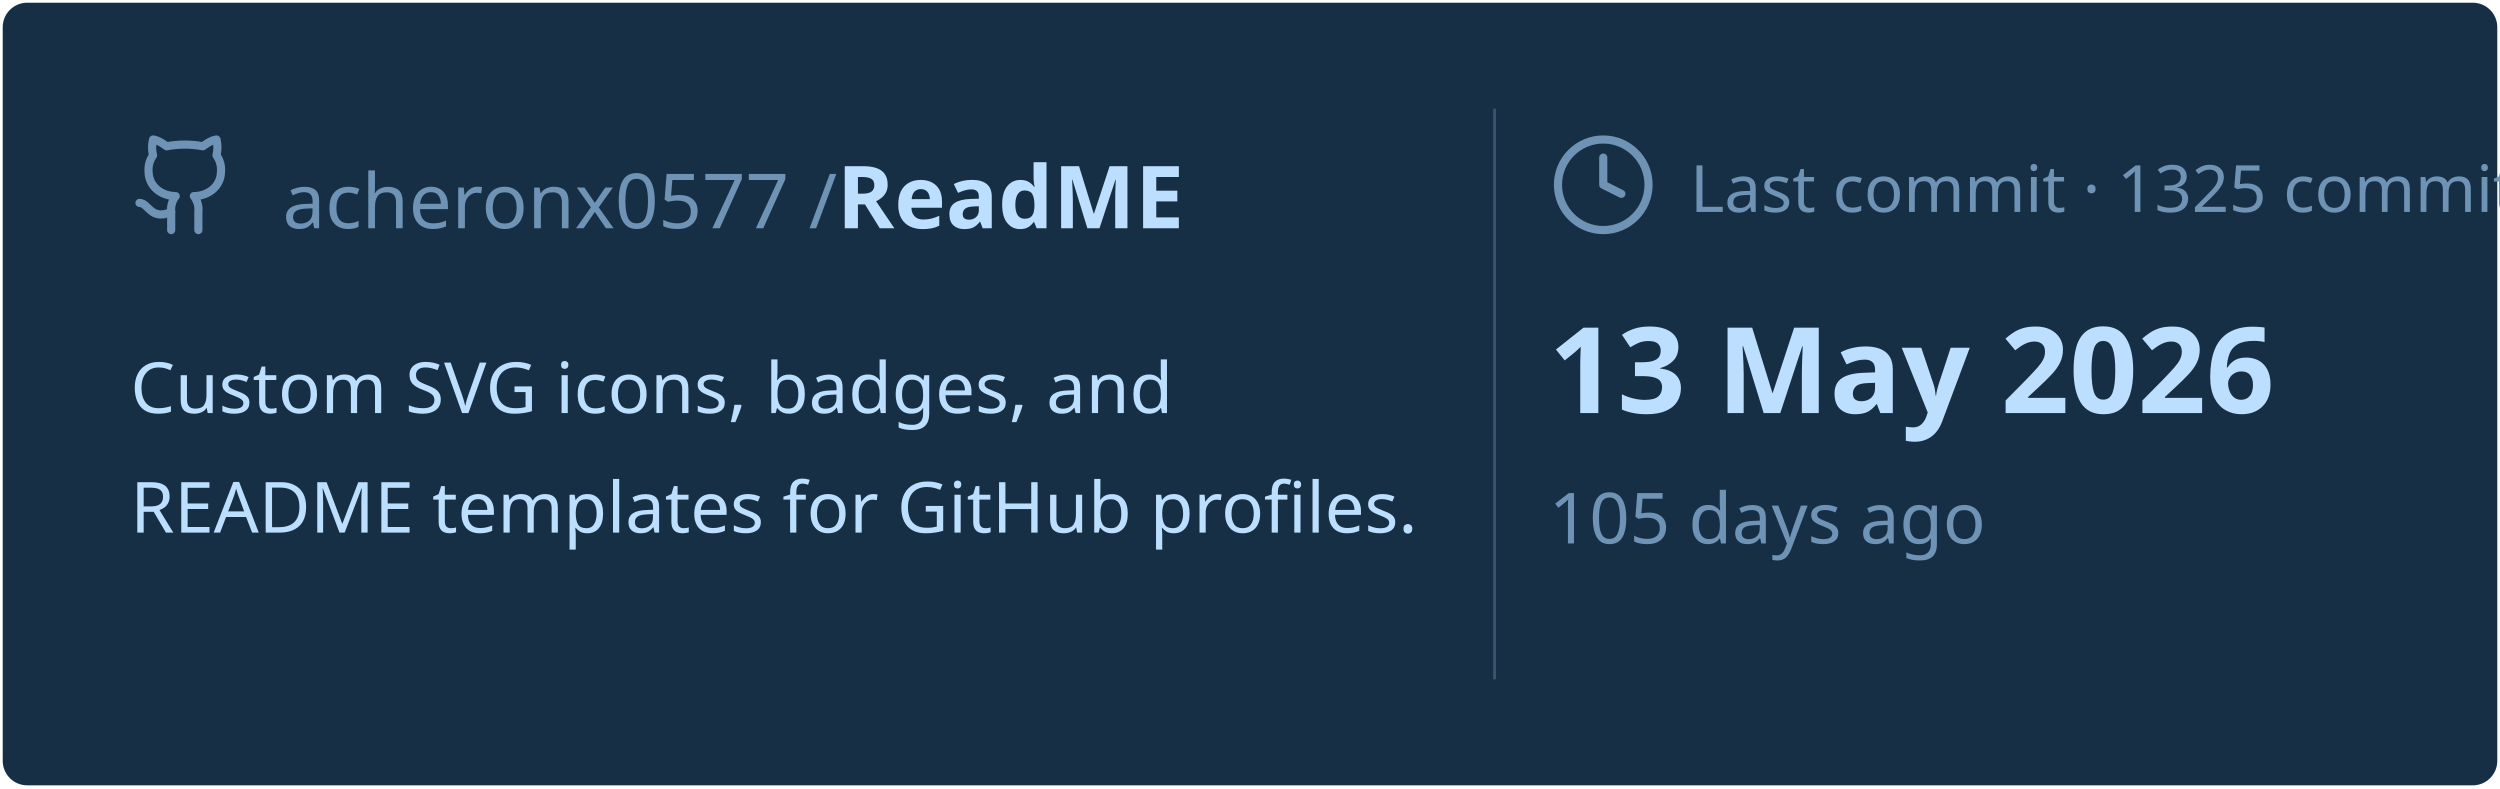
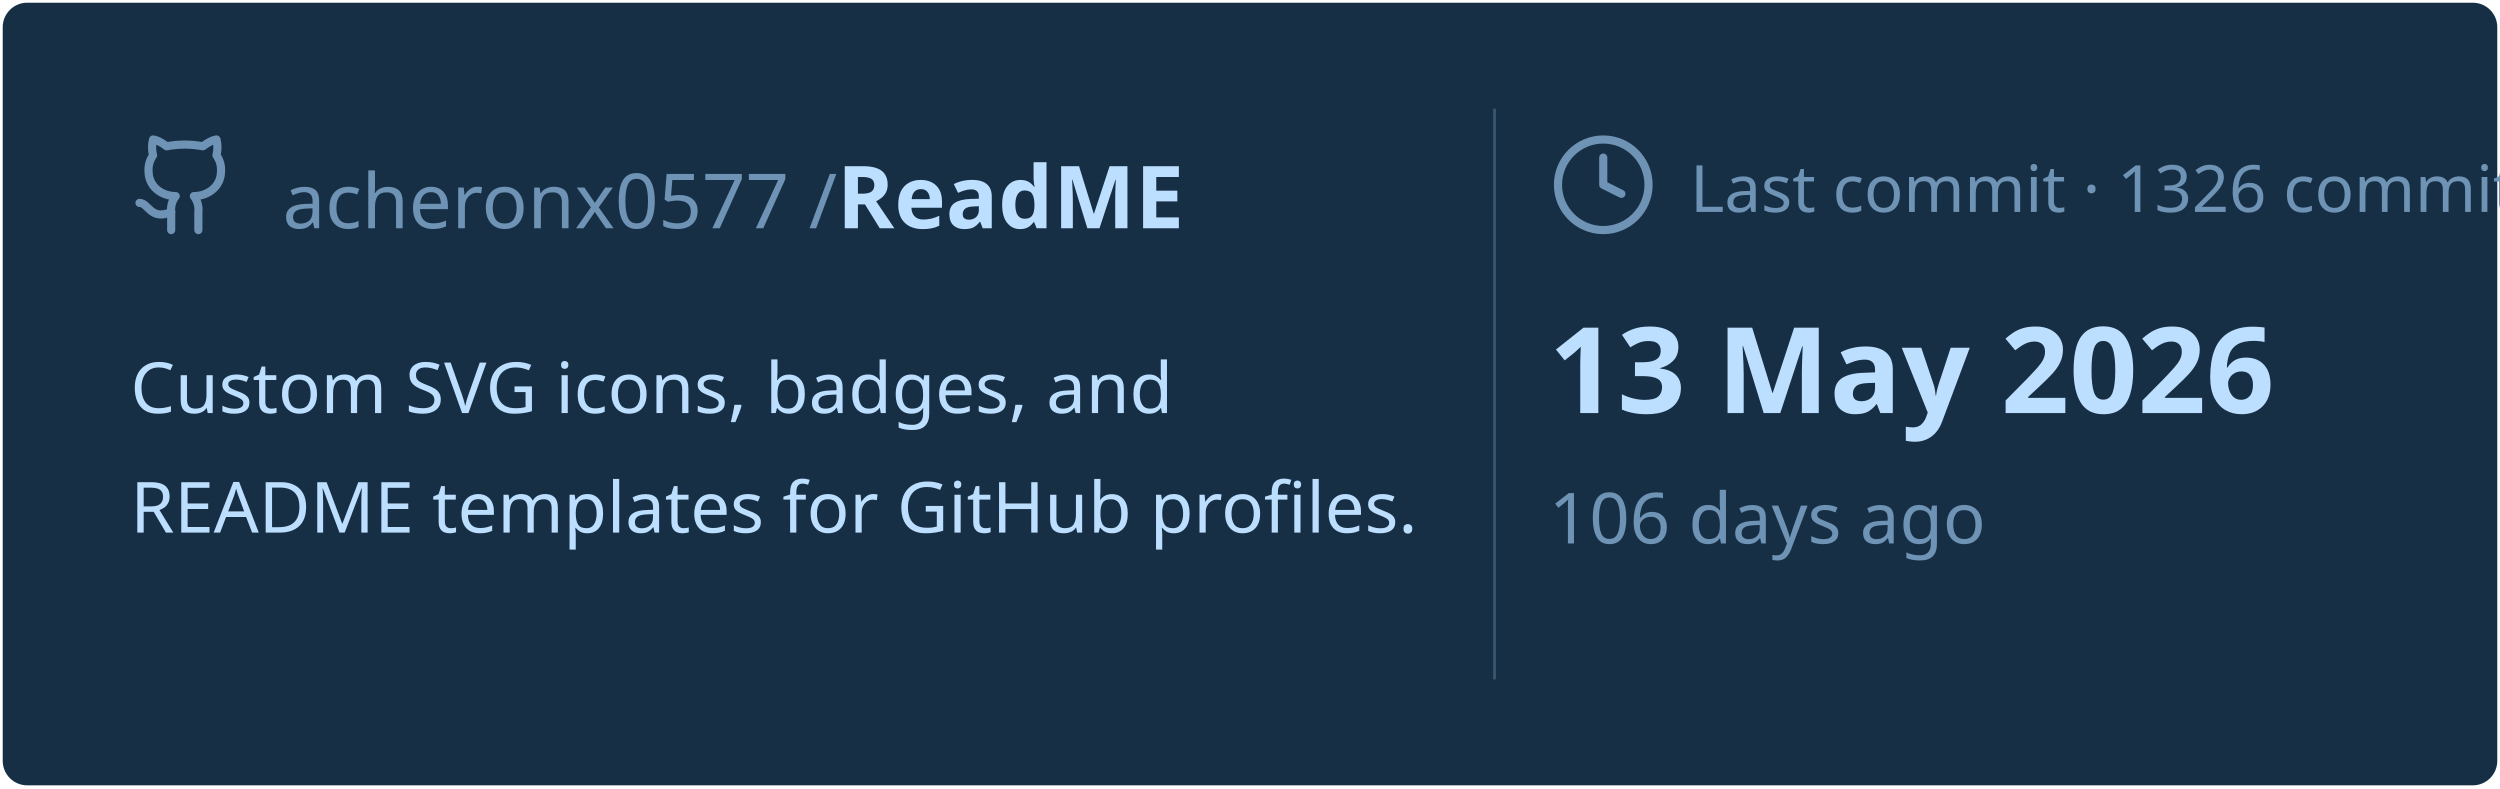
<svg xmlns="http://www.w3.org/2000/svg" viewBox="0 0 460 145" width="460px" height="145px">
  <rect stroke="#000000" stroke-opacity="0" fill="#172F45" rx="4.5" x="0.5" y="0.5" width="459" height="144" />
  <g transform="translate(24, 42)">
    <svg x="0" y="-18" width="20" height="20" viewBox="0 0 24 24" fill="none" stroke="#6E93B5" stroke-width="1.8" stroke-linecap="round" stroke-linejoin="round">
      <path d="M15 22v-4a4.8 4.8 0 0 0-1-3.5c3 0 6-2 6-5.5.08-1.25-.27-2.48-1-3.5.28-1.15.28-2.35 0-3.5 0 0-1 0-3 1.5-2.64-.5-5.36-.5-8 0C6 2 5 2 5 2c-.3 1.15-.3 2.35 0 3.5A5.403 5.403 0 0 0 4 9c0 3.5 3 5.5 6 5.5-.39.49-.68 1.05-.85 1.65-.17.6-.22 1.23-.15 1.85v4" />
      <path d="M9 18c-4.51 2-5-2-7-2" />
    </svg>
    <text x="28" y="0" font-family="&quot;Segoe UI&quot;, Ubuntu, sans-serif" font-size="14" font-weight="400" fill="#6E93B5">acheronx0577 /</text>
    <text x="130" y="0" font-family="&quot;Segoe UI&quot;, Ubuntu, sans-serif" font-size="16" font-weight="700" fill="#BDDFFF">ReadME</text>
  </g>
  <text x="24" y="76" font-family="&quot;Segoe UI&quot;, Ubuntu, sans-serif" font-size="13" font-weight="400" fill="#BDDFFF">Custom SVG icons, badges, and</text>
  <text x="24" y="98" font-family="&quot;Segoe UI&quot;, Ubuntu, sans-serif" font-size="13" font-weight="400" fill="#BDDFFF">README templates for GitHub profiles.</text>
  <line x1="275" y1="20" x2="275" y2="125" stroke="#6E93B5" stroke-width="0.5" stroke-opacity="0.4" />
  <svg x="285" y="24" width="20" height="20" viewBox="0 0 24 24" fill="none" stroke="#6E93B5" stroke-width="1.8" stroke-linecap="round" stroke-linejoin="round">
    <circle cx="12" cy="12" r="10" />
    <polyline points="12 6 12 12 16 14" />
  </svg>
-   <text x="311" y="39" font-family="&quot;Segoe UI&quot;, Ubuntu, sans-serif" font-size="12" font-weight="400" fill="#6E93B5">Last commit · 1325 commits</text>
+   <text x="311" y="39" font-family="&quot;Segoe UI&quot;, Ubuntu, sans-serif" font-size="12" font-weight="400" fill="#6E93B5">Last commit · 1326 commits</text>
  <text x="285" y="76" font-family="&quot;Segoe UI&quot;, Ubuntu, sans-serif" font-size="22" font-weight="700" fill="#BDDFFF">13 May 2026</text>
-   <text x="285" y="100" font-family="&quot;Segoe UI&quot;, Ubuntu, sans-serif" font-size="13" font-weight="400" fill="#6E93B5">105 days ago</text>
+   <text x="285" y="100" font-family="&quot;Segoe UI&quot;, Ubuntu, sans-serif" font-size="13" font-weight="400" fill="#6E93B5">106 days ago</text>
</svg>
